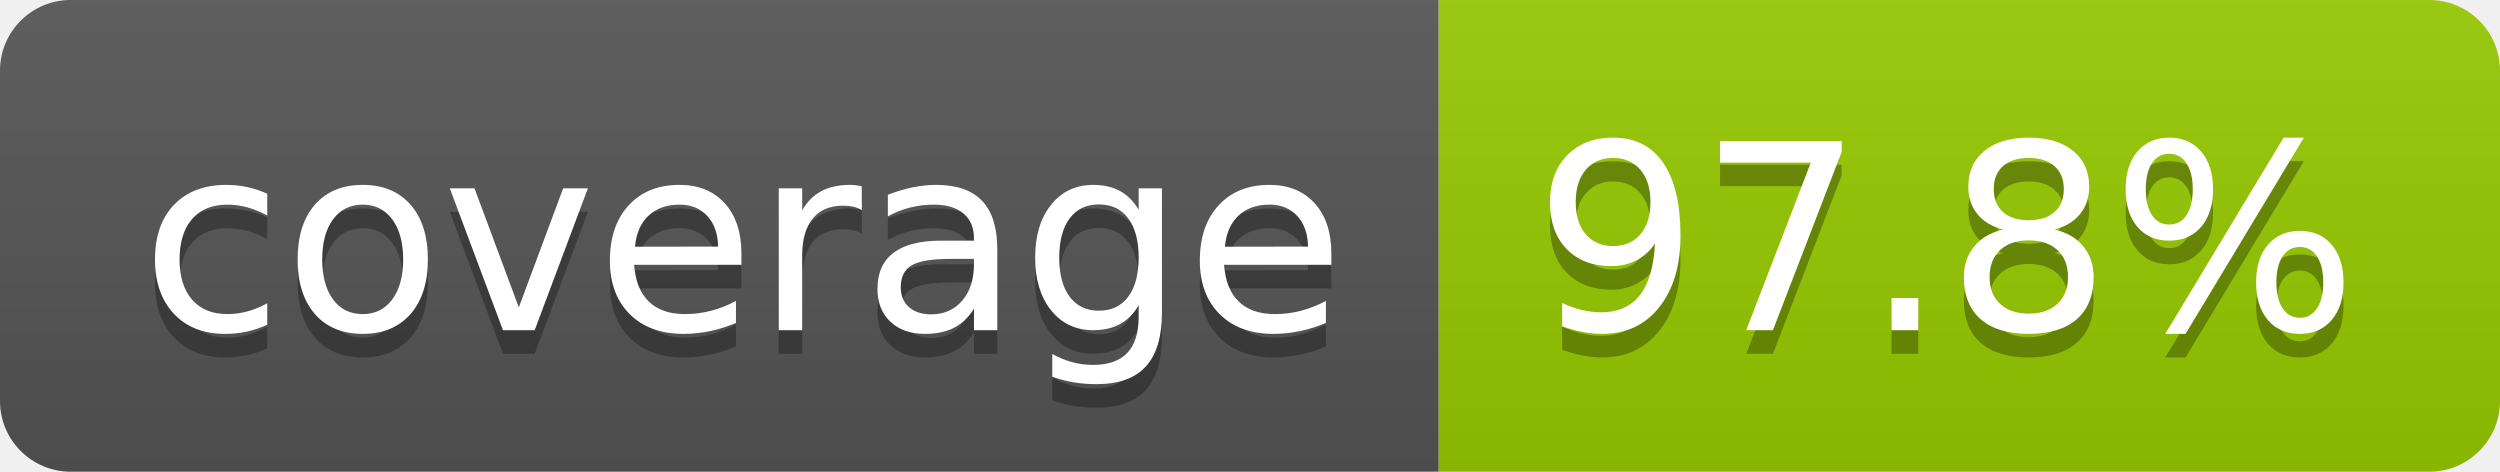
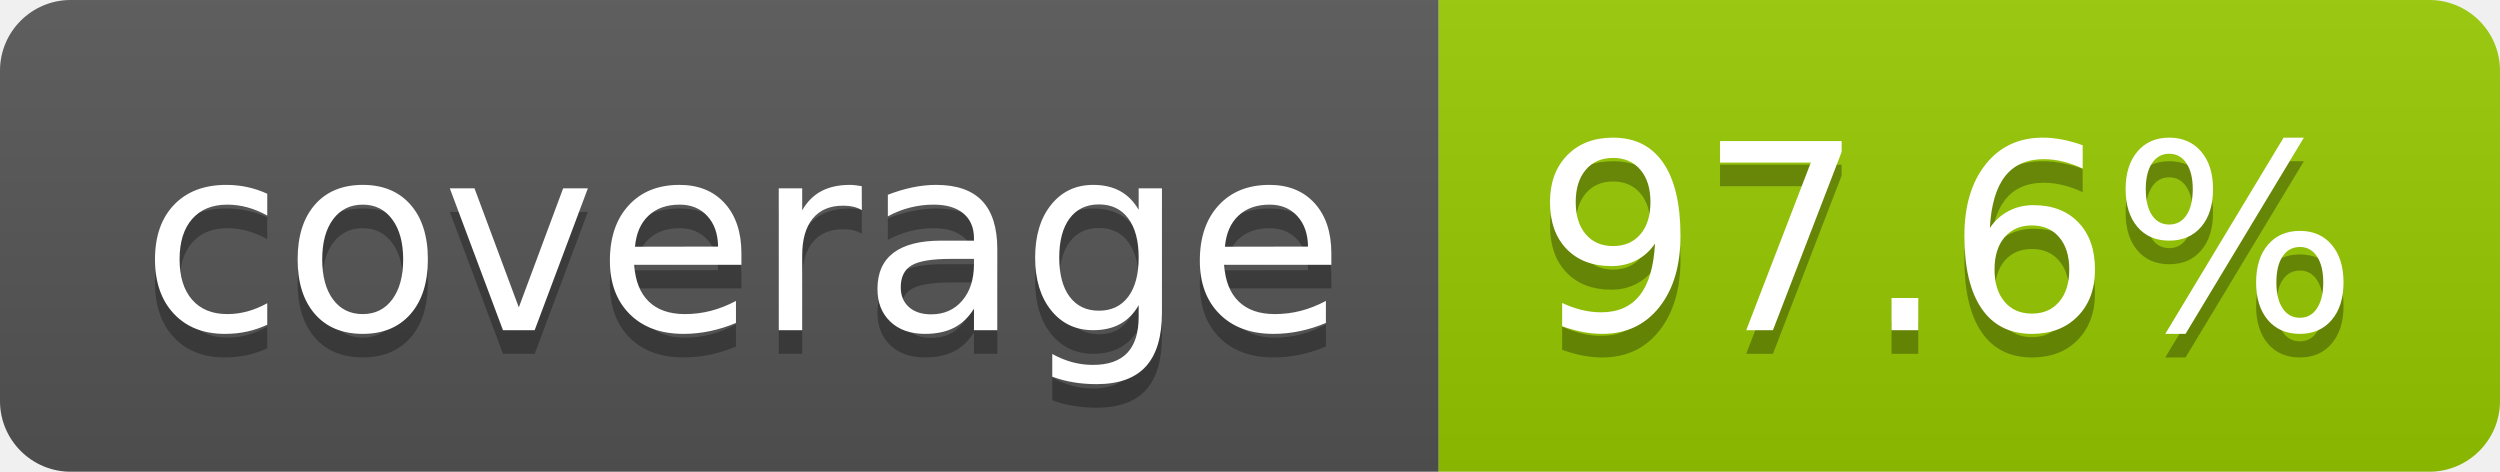
- <svg xmlns="http://www.w3.org/2000/svg" width="106" height="20" role="img" aria-label="coverage: 97.8%">
+ <svg xmlns="http://www.w3.org/2000/svg" width="106" height="20" role="img" aria-label="coverage: 97.6%">
  <linearGradient id="s" x2="0" y2="100%">
    <stop offset="0" stop-color="#bbb" stop-opacity=".1" />
    <stop offset="1" stop-opacity=".1" />
  </linearGradient>
  <clipPath id="r">
    <rect width="106" height="20" rx="3" fill="#fff" />
  </clipPath>
  <g clip-path="url(#r)">
    <rect width="61" height="20" fill="#555" />
    <rect x="61" width="45" height="20" fill="#97ca00" />
    <rect width="106" height="20" fill="url(#s)" />
  </g>
  <g fill="#fff" text-anchor="middle" font-family="Verdana,Geneva,DejaVu Sans,sans-serif" text-rendering="geometricPrecision" font-size="110">
    <text aria-hidden="true" x="315" y="150" fill="#010101" fill-opacity=".3" transform="scale(.1)" textLength="510">coverage</text>
    <text x="315" y="140" transform="scale(.1)" fill="#fff" textLength="510">coverage</text>
-     <text aria-hidden="true" x="825" y="150" fill="#010101" fill-opacity=".3" transform="scale(.1)" textLength="350">97.8%</text>
-     <text x="825" y="140" transform="scale(.1)" fill="#fff" textLength="350">97.8%</text>
+     <text aria-hidden="true" x="825" y="150" fill="#010101" fill-opacity=".3" transform="scale(.1)" textLength="350">97.6%</text>
+     <text x="825" y="140" transform="scale(.1)" fill="#fff" textLength="350">97.6%</text>
  </g>
</svg>
